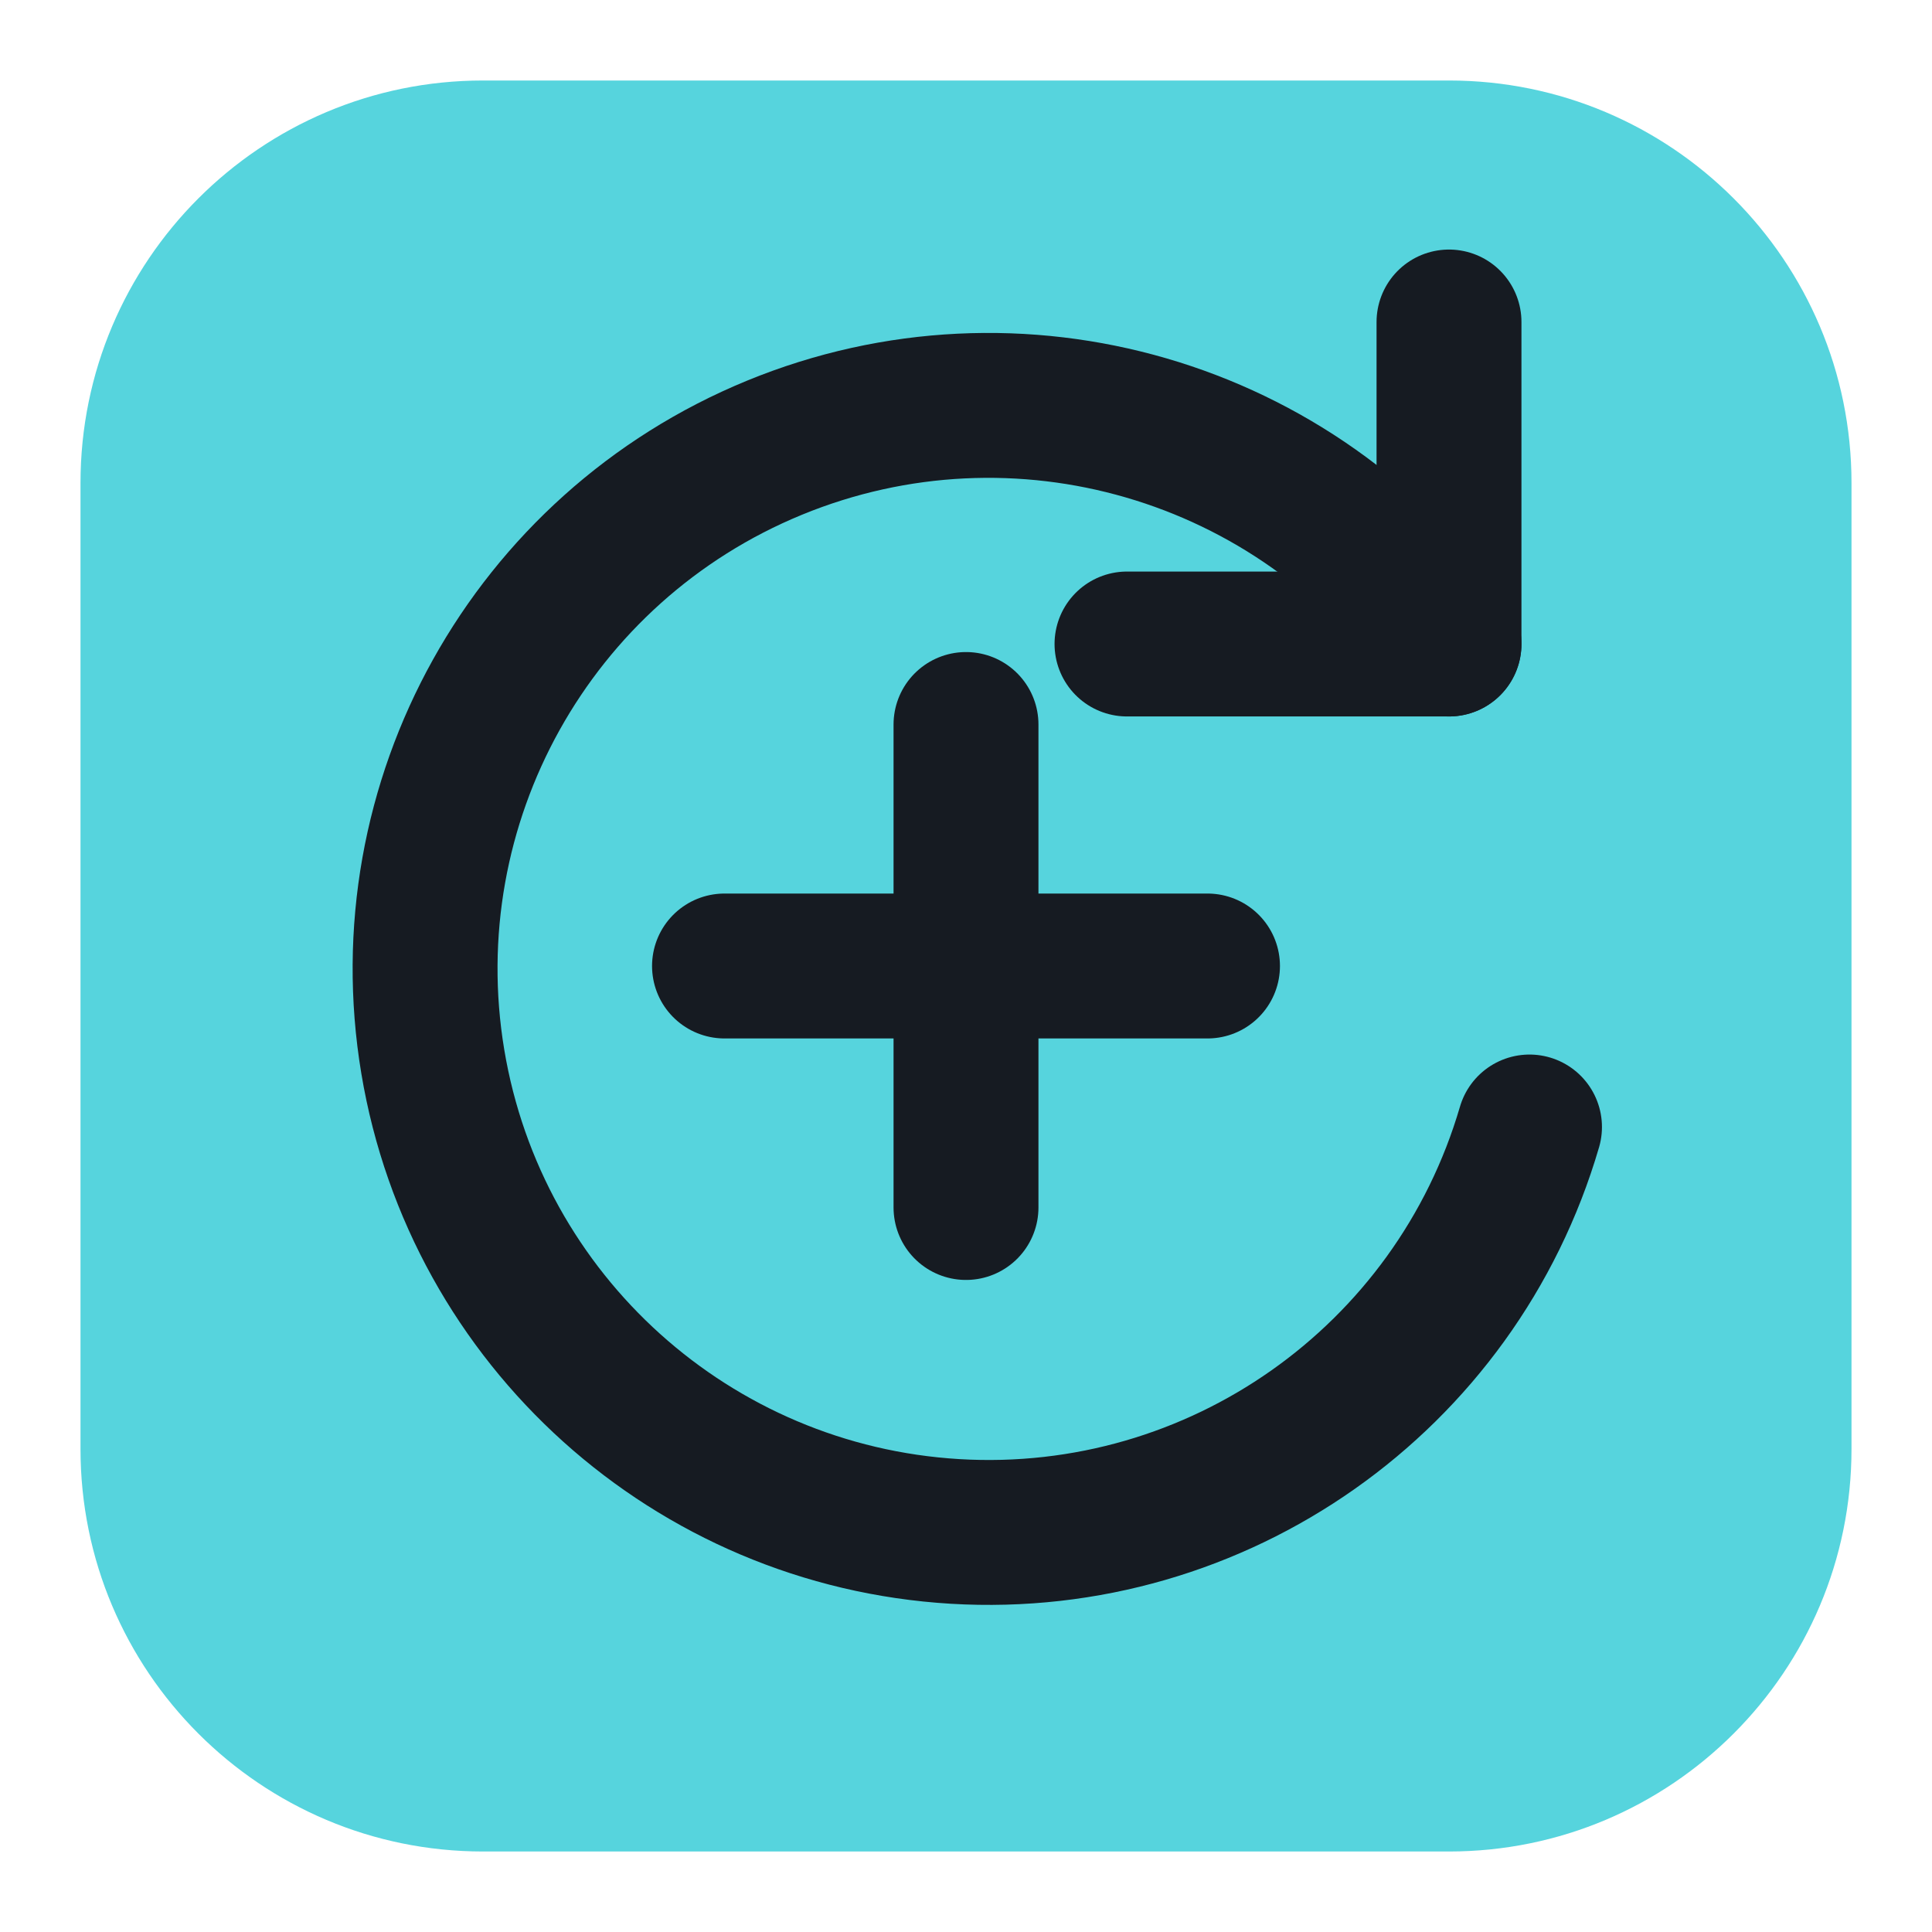
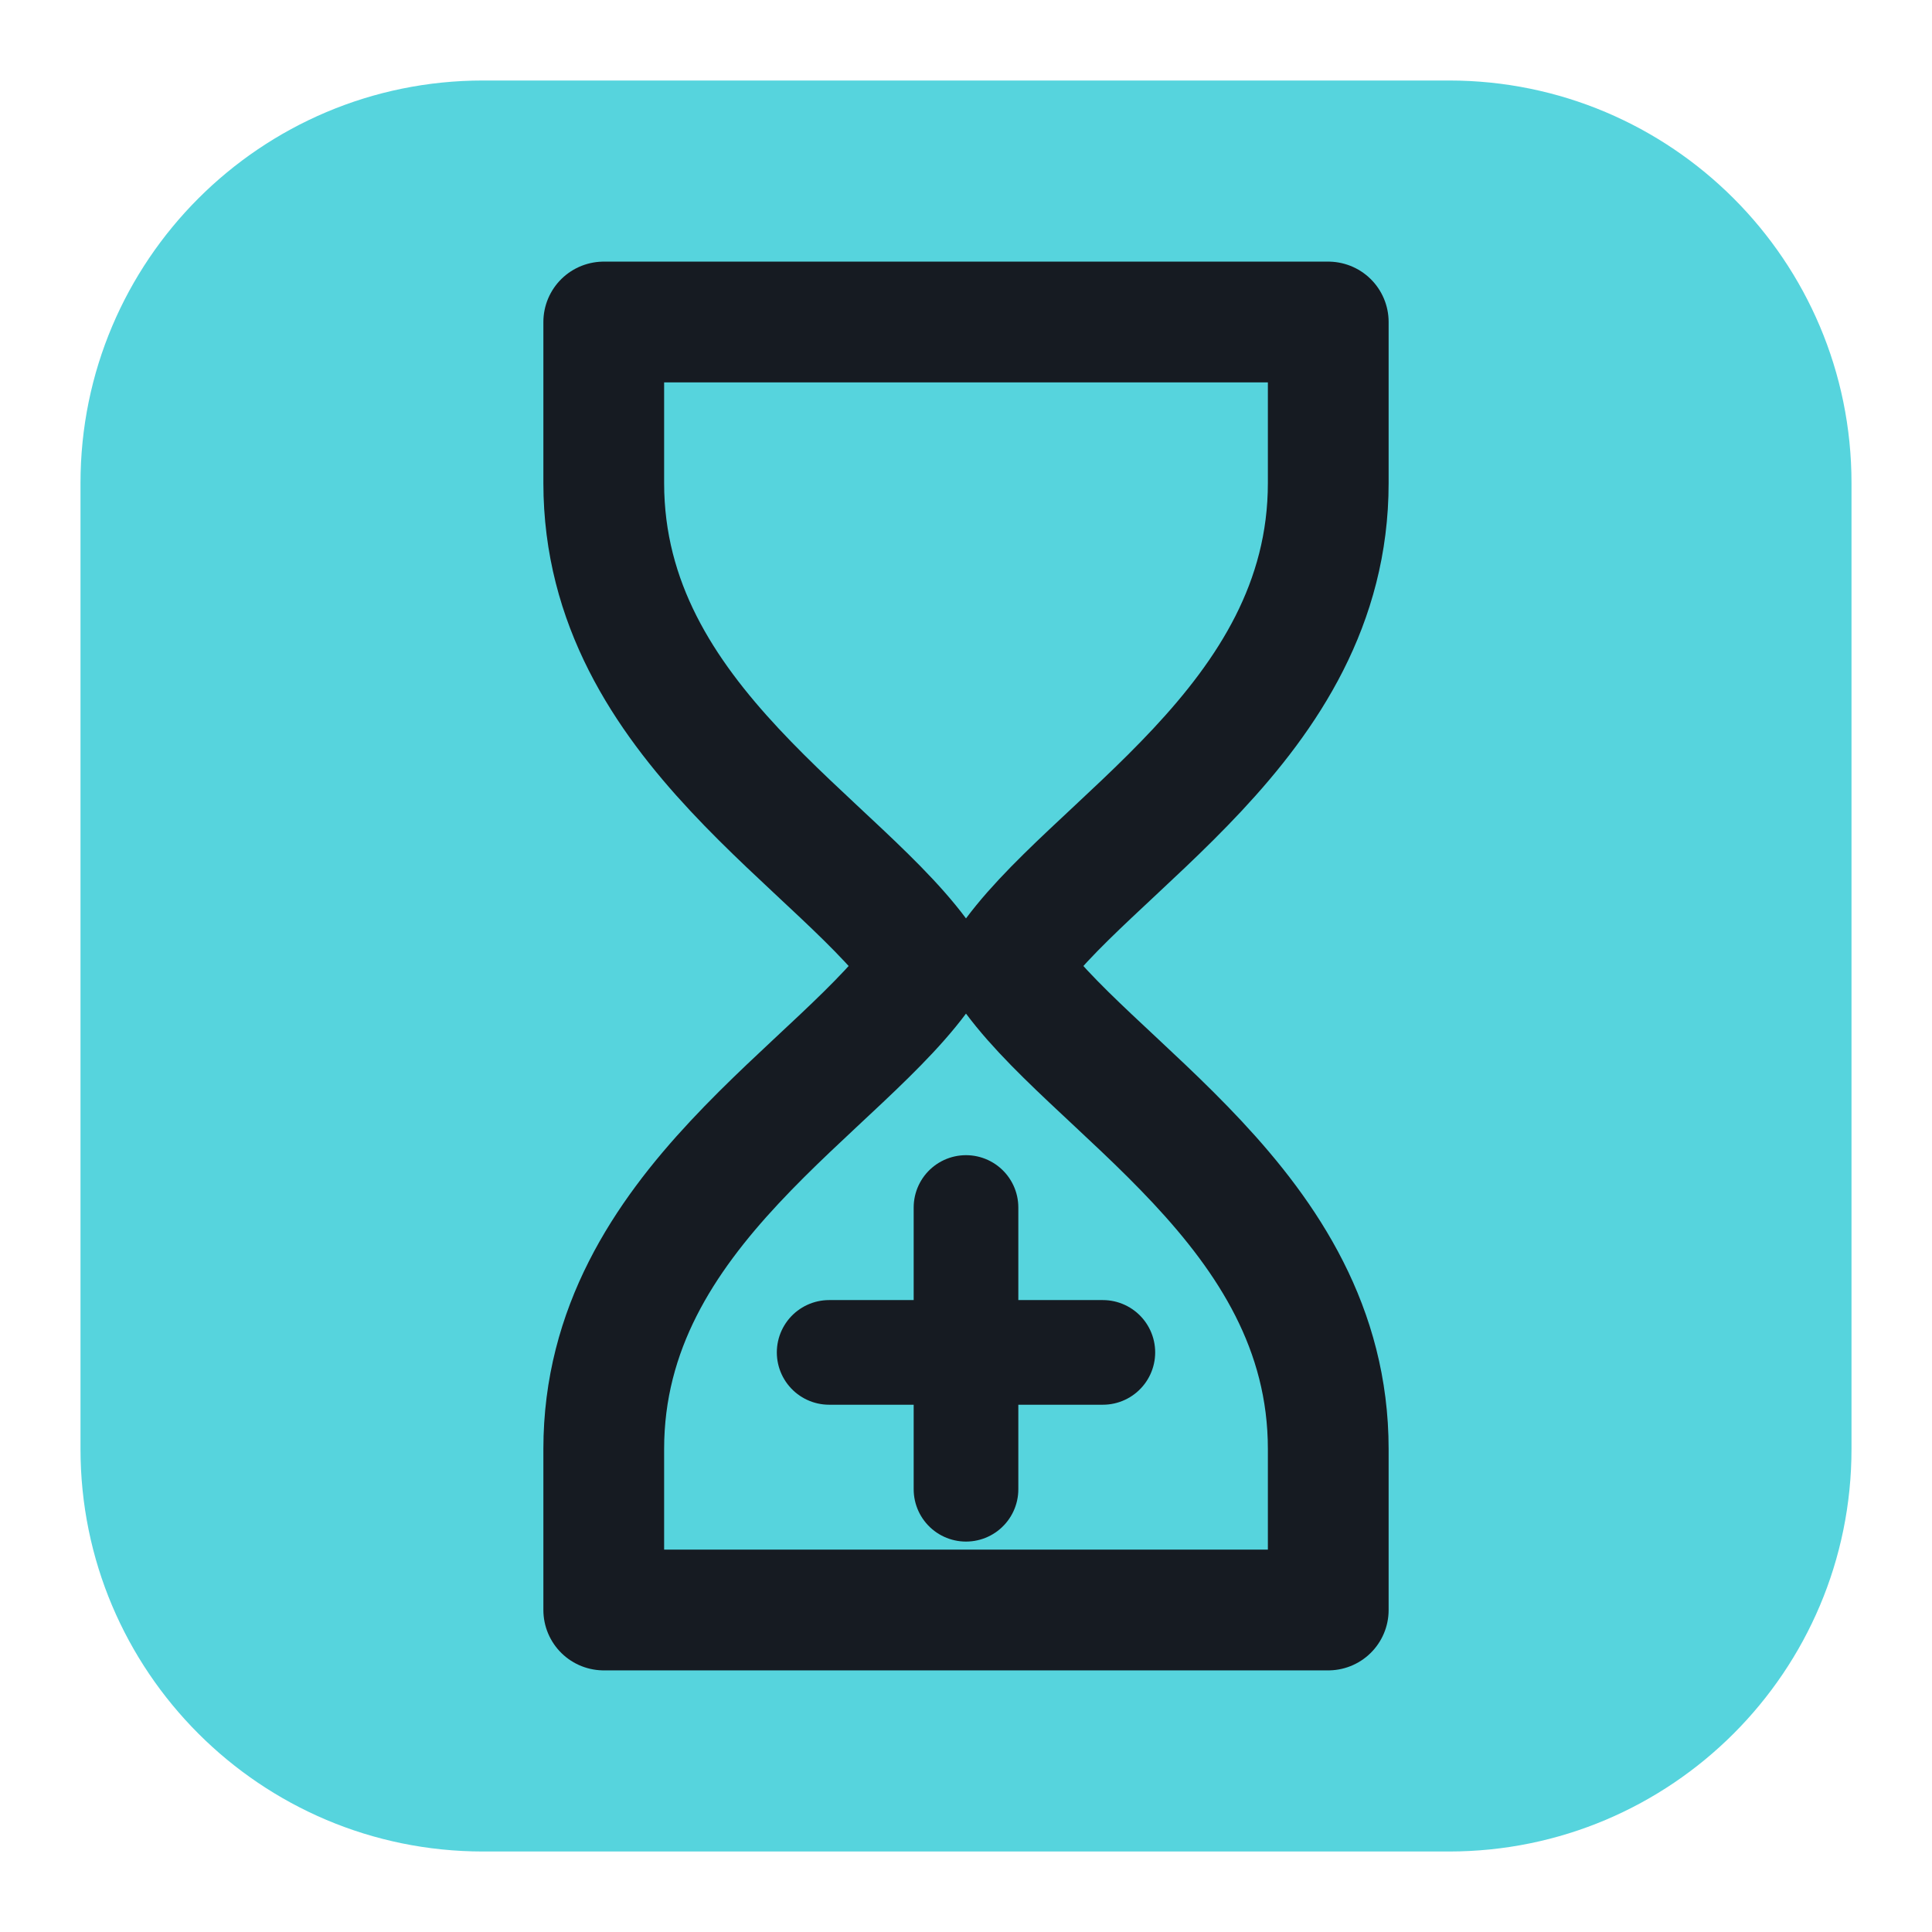
<svg xmlns="http://www.w3.org/2000/svg" viewBox="0 0 24 24" width="24" height="24">
  <rect x="1" y="1" width="22" height="22" rx="5" fill="#56d4dd" />
-   <path d="M18 8a7 7 0 1 0 1 6" fill="none" stroke="#161b22" stroke-width="1.8" stroke-linecap="round" stroke-linejoin="round" />
-   <path d="M18 4v4h-4" fill="none" stroke="#161b22" stroke-width="1.8" stroke-linecap="round" stroke-linejoin="round" />
-   <path d="M12 9v6M9 12h6" fill="none" stroke="#161b22" stroke-width="1.8" stroke-linecap="round" stroke-linejoin="round" />
+   <path d="M7.500 4H16.500V6C16.500 9 13.500 10.500 12.500 12C13.500 13.500 16.500 15 16.500 18V20H7.500V18C7.500 15 10.500 13.500 11.500 12C10.500 10.500 7.500 9 7.500 6Z" fill="none" stroke="#161b22" stroke-width="1.5" stroke-linecap="round" stroke-linejoin="round" />
+   <path d="M12 15V18.500M10.300 16.800H13.700" fill="none" stroke="#161b22" stroke-width="1.3" stroke-linecap="round" stroke-linejoin="round" />
</svg>
